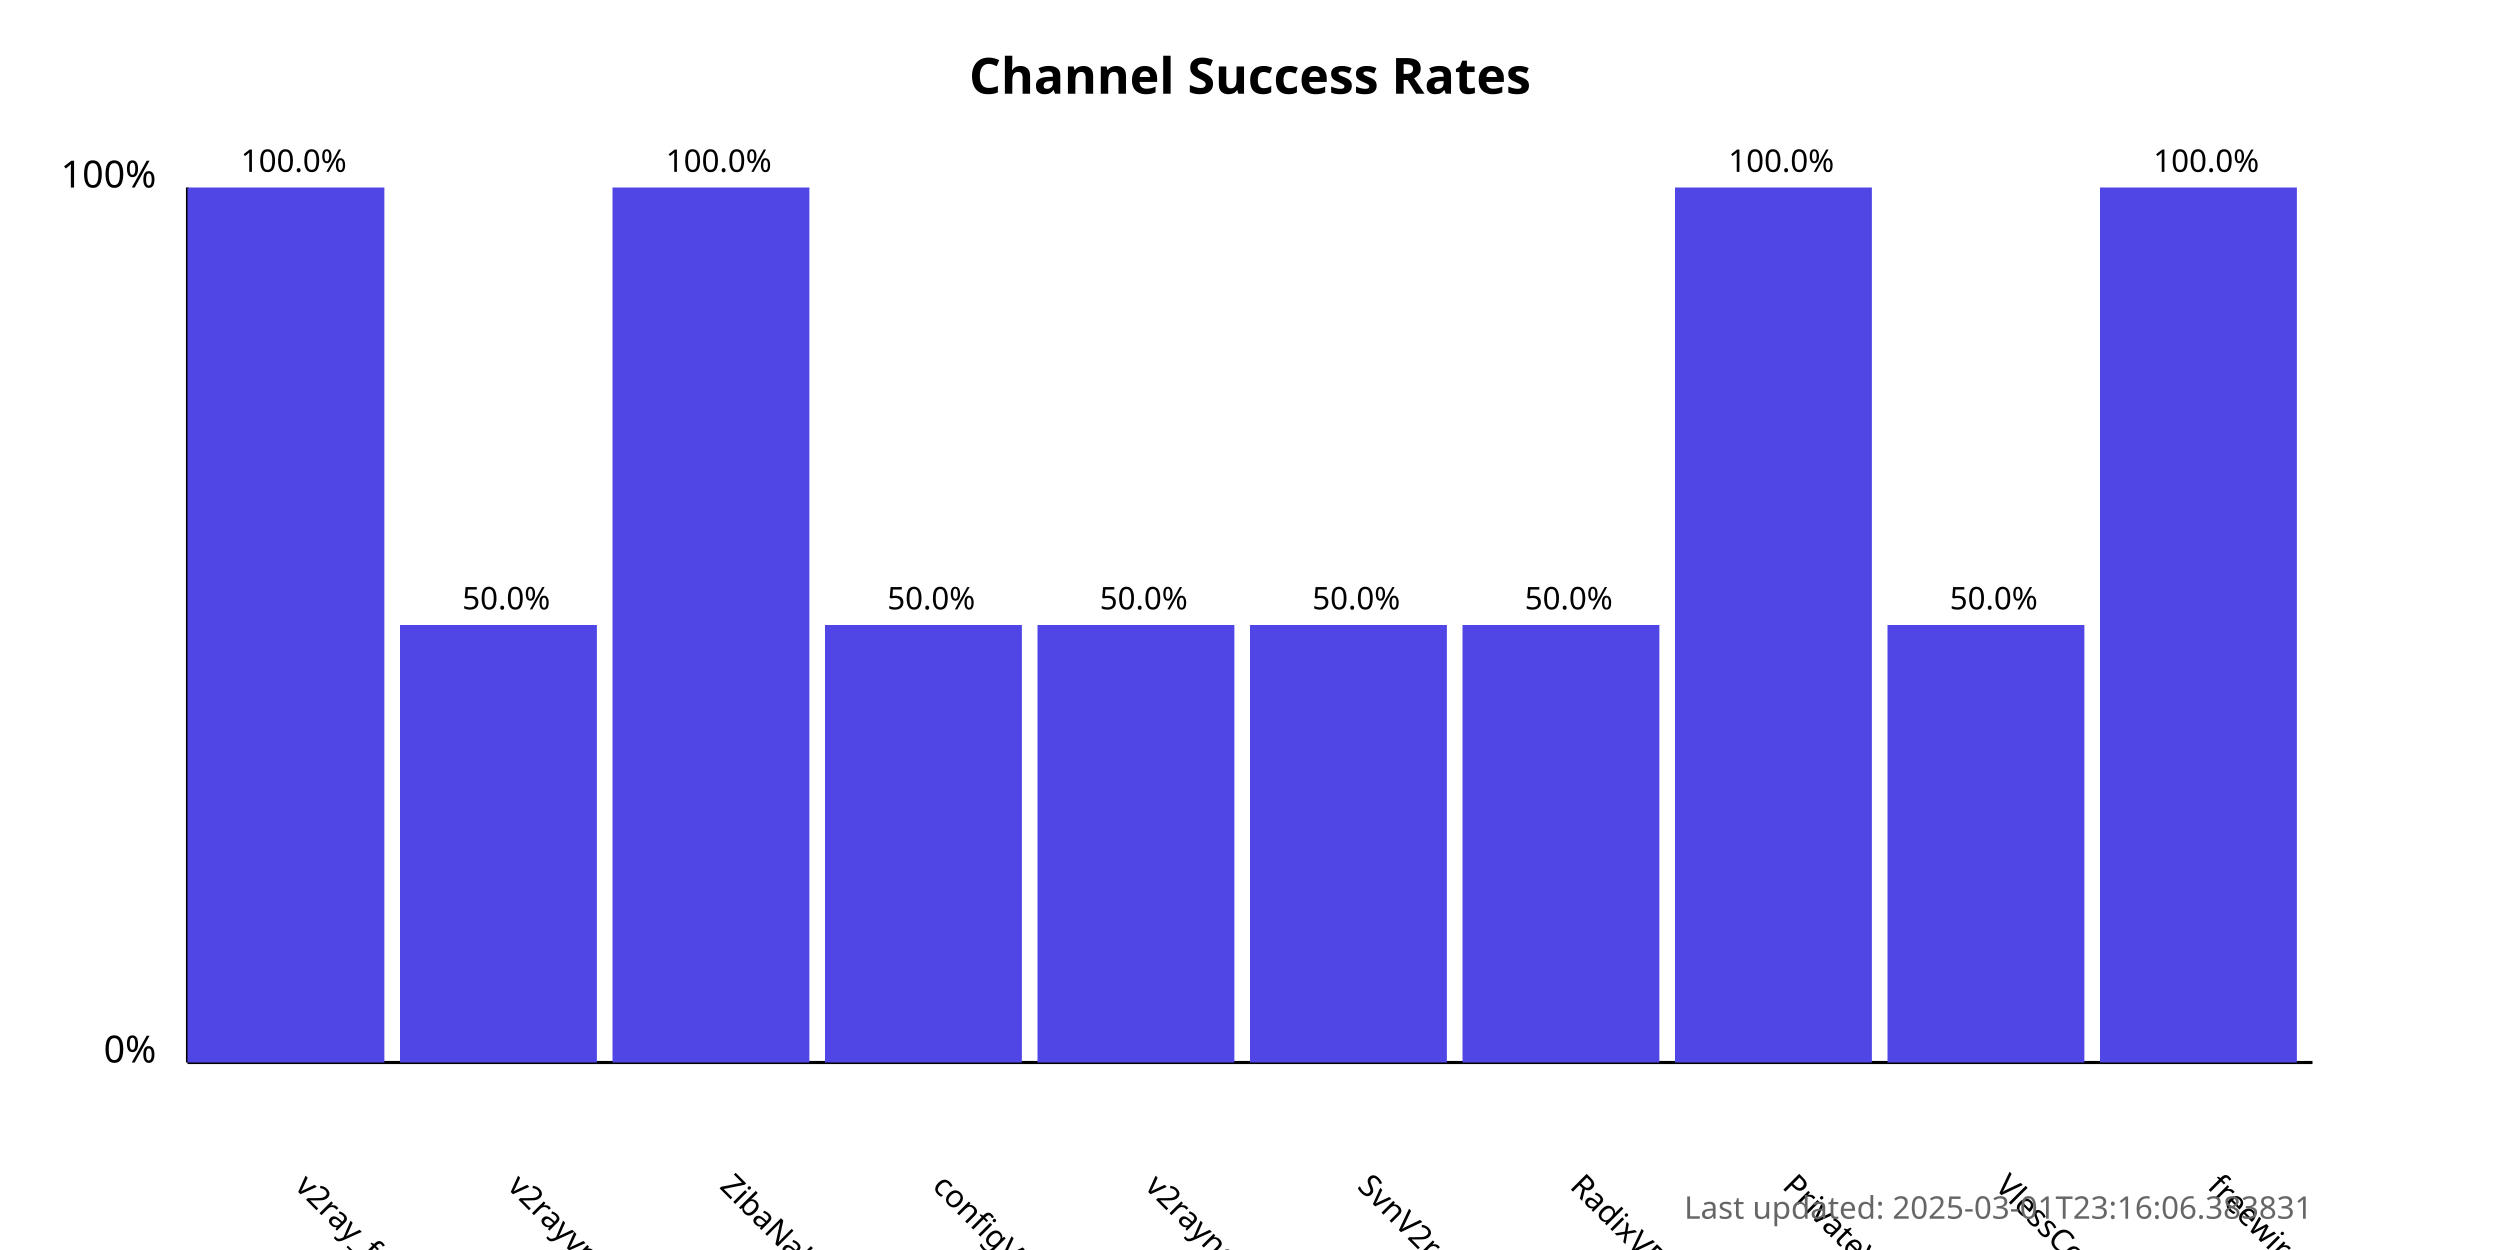
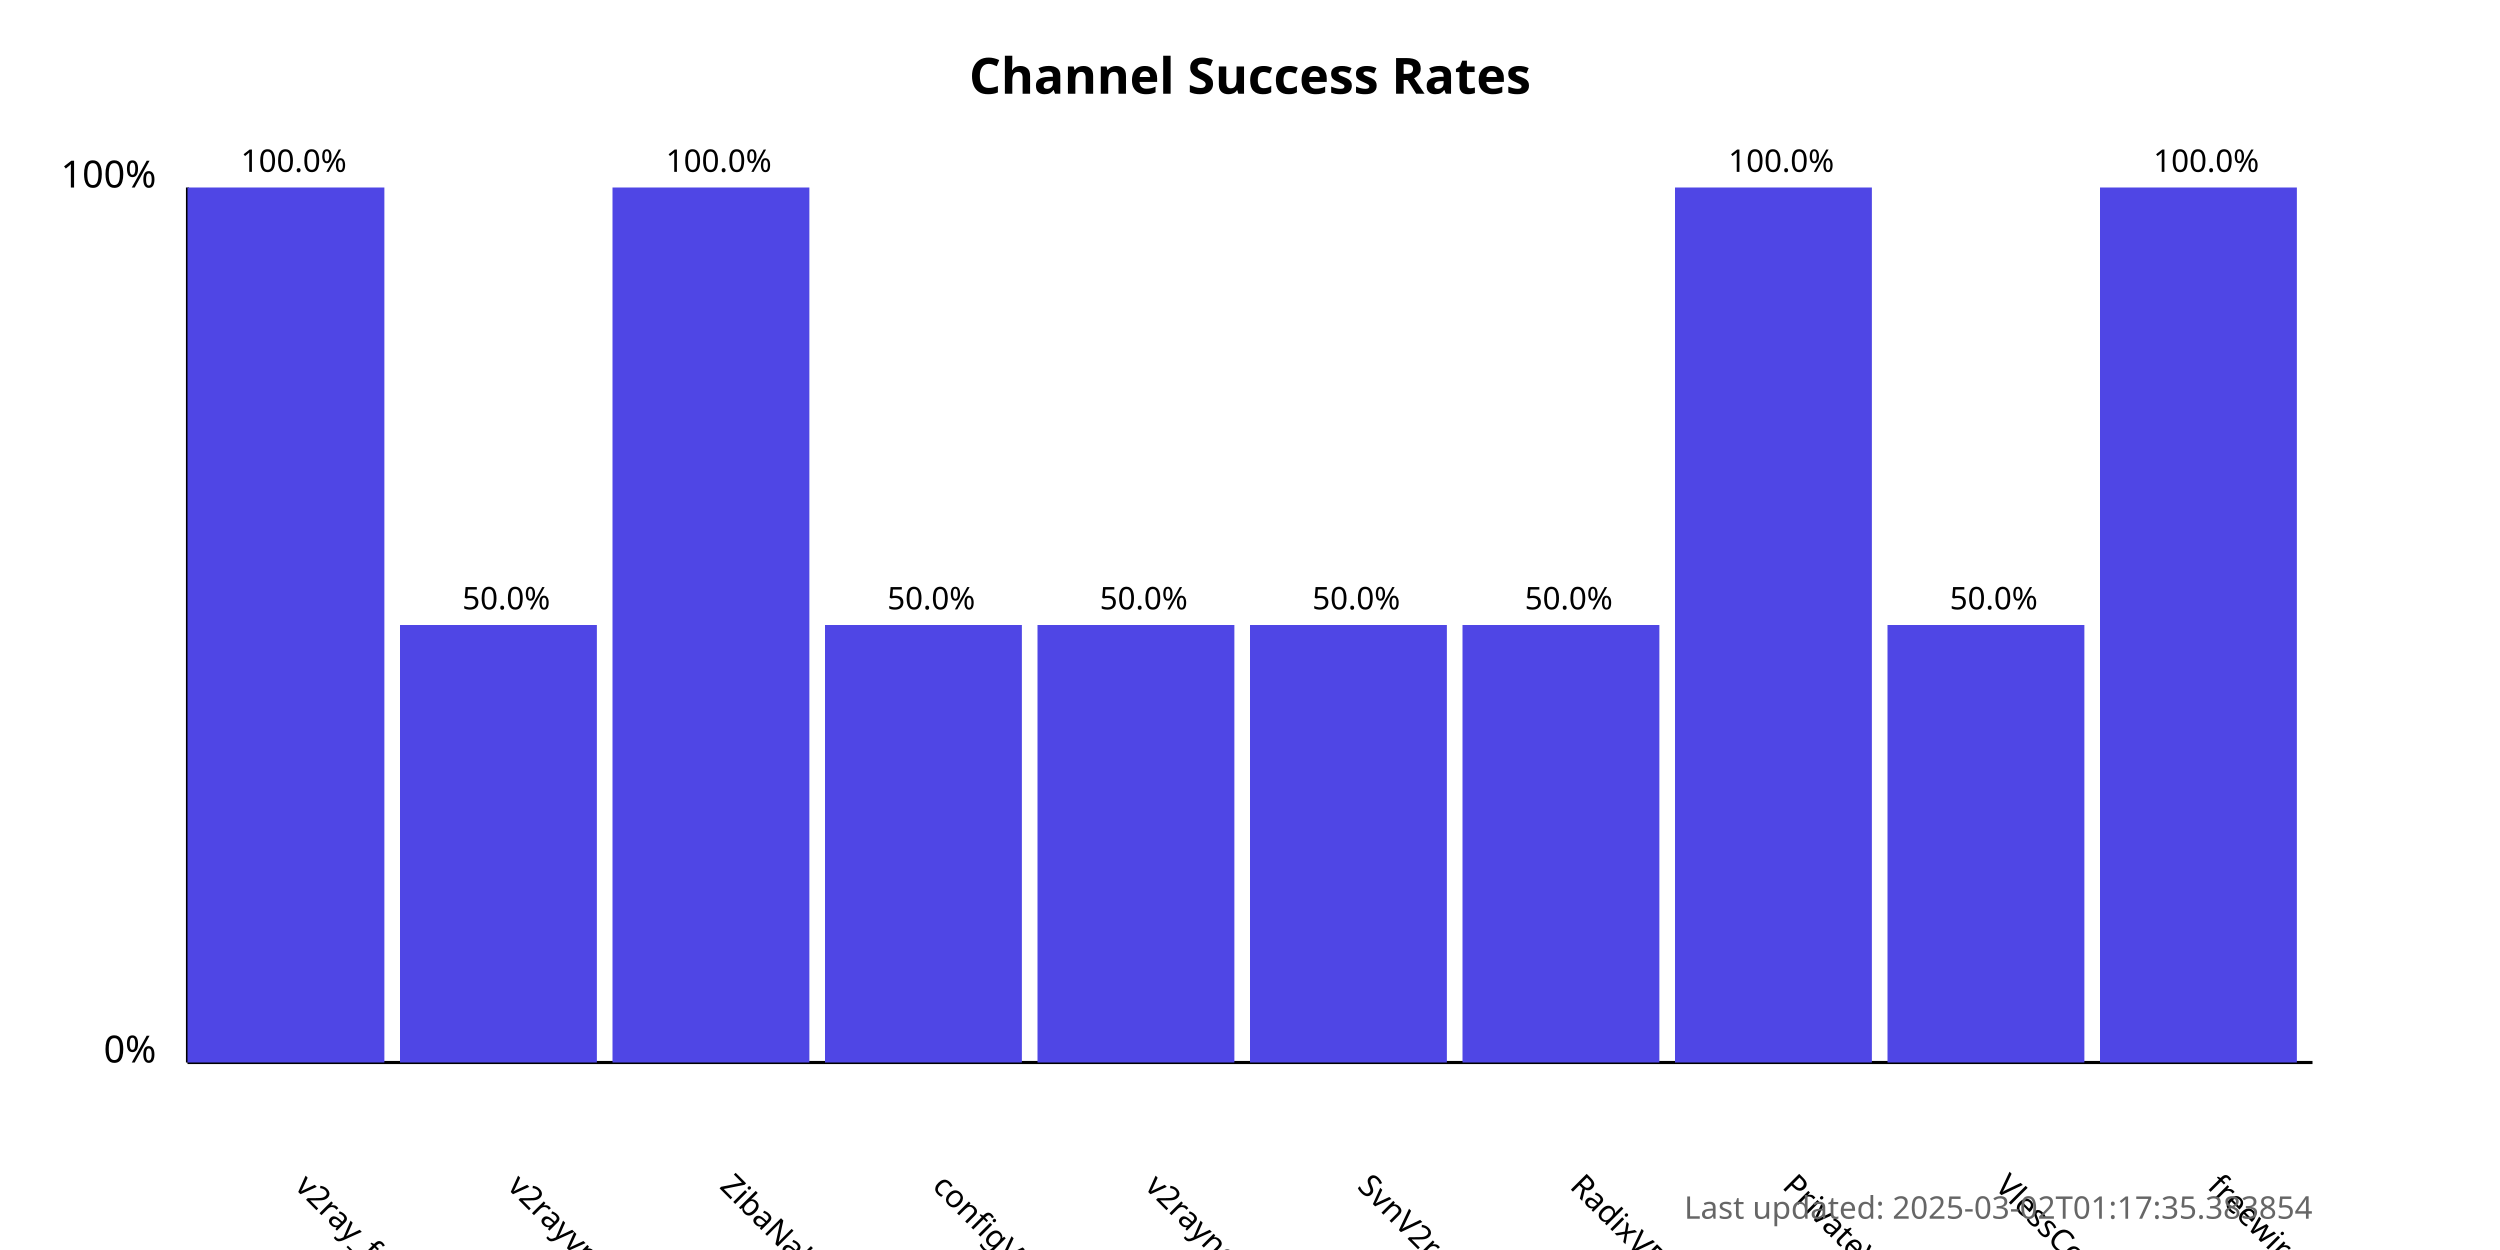
<svg xmlns="http://www.w3.org/2000/svg" width="800" height="400">
  <style>
            .chart-title { font: bold 16px sans-serif; }
            .axis-label { font: 12px sans-serif; }
            .tick-label { font: 10px sans-serif; }
            .bar { fill: #4f46e5; }
            .bar:hover { fill: #6366f1; }
            .timestamp { font: 10px sans-serif; fill: #666; }
        </style>
  <text x="400.0" y="30" text-anchor="middle" class="chart-title">
            Channel Success Rates
        </text>
  <line x1="60" y1="340" x2="60" y2="60" stroke="black" stroke-width="1" />
  <line x1="60" y1="340" x2="740" y2="340" stroke="black" stroke-width="1" />
  <text x="50" y="340" text-anchor="end" class="axis-label">0%</text>
  <text x="50" y="60" text-anchor="end" class="axis-label">100%</text>
  <g>
    <rect x="60" y="60.0" width="63.0" height="280.0" class="bar" />
    <text x="94.0" y="380" transform="rotate(45, 94.0, 380)" text-anchor="start" class="tick-label">
                v2ray_free_conf
            </text>
    <text x="94.0" y="55.0" text-anchor="middle" class="tick-label">
                100.0%
            </text>
  </g>
  <g>
    <rect x="128.0" y="200.0" width="63.0" height="140.0" class="bar" />
    <text x="162.0" y="380" transform="rotate(45, 162.0, 380)" text-anchor="start" class="tick-label">
                v2rayvpno
            </text>
    <text x="162.0" y="195.0" text-anchor="middle" class="tick-label">
                50.0%
            </text>
  </g>
  <g>
    <rect x="196.0" y="60.0" width="63.0" height="280.0" class="bar" />
    <text x="230.0" y="380" transform="rotate(45, 230.0, 380)" text-anchor="start" class="tick-label">
                ZibaNabz
            </text>
    <text x="230.0" y="55.0" text-anchor="middle" class="tick-label">
                100.0%
            </text>
  </g>
  <g>
    <rect x="264.0" y="200.0" width="63.0" height="140.0" class="bar" />
    <text x="298.0" y="380" transform="rotate(45, 298.0, 380)" text-anchor="start" class="tick-label">
                configV2rayForFree
            </text>
    <text x="298.0" y="195.0" text-anchor="middle" class="tick-label">
                50.0%
            </text>
  </g>
  <g>
    <rect x="332.0" y="200.0" width="63.0" height="140.0" class="bar" />
    <text x="366.0" y="380" transform="rotate(45, 366.0, 380)" text-anchor="start" class="tick-label">
                v2rayngvpn
            </text>
    <text x="366.0" y="195.0" text-anchor="middle" class="tick-label">
                50.0%
            </text>
  </g>
  <g>
    <rect x="400.0" y="200.0" width="63.0" height="140.0" class="bar" />
    <text x="434.0" y="380" transform="rotate(45, 434.0, 380)" text-anchor="start" class="tick-label">
                SvnV2ray
            </text>
    <text x="434.0" y="195.0" text-anchor="middle" class="tick-label">
                50.0%
            </text>
  </g>
  <g>
    <rect x="468.0" y="200.0" width="63.0" height="140.0" class="bar" />
    <text x="502.0" y="380" transform="rotate(45, 502.0, 380)" text-anchor="start" class="tick-label">
                RadixVPN
            </text>
    <text x="502.0" y="195.0" text-anchor="middle" class="tick-label">
                50.0%
            </text>
  </g>
  <g>
    <rect x="536.0" y="60.0" width="63.0" height="280.0" class="bar" />
    <text x="570.0" y="380" transform="rotate(45, 570.0, 380)" text-anchor="start" class="tick-label">
                PrivateVPNs
            </text>
    <text x="570.0" y="55.0" text-anchor="middle" class="tick-label">
                100.0%
            </text>
  </g>
  <g>
    <rect x="604.0" y="200.0" width="63.0" height="140.0" class="bar" />
    <text x="638.0" y="380" transform="rotate(45, 638.0, 380)" text-anchor="start" class="tick-label">
                VlessConfig
            </text>
    <text x="638.0" y="195.0" text-anchor="middle" class="tick-label">
                50.0%
            </text>
  </g>
  <g>
    <rect x="672.0" y="60.0" width="63.0" height="280.0" class="bar" />
    <text x="706.0" y="380" transform="rotate(45, 706.0, 380)" text-anchor="start" class="tick-label">
                freewireguard
            </text>
    <text x="706.0" y="55.0" text-anchor="middle" class="tick-label">
                100.0%
            </text>
  </g>
  <text x="740" y="390" text-anchor="end" class="timestamp">
-             Last updated: 2025-03-01T23:16:06.383831
+             Last updated: 2025-03-02T01:17:35.383854
        </text>
</svg>
